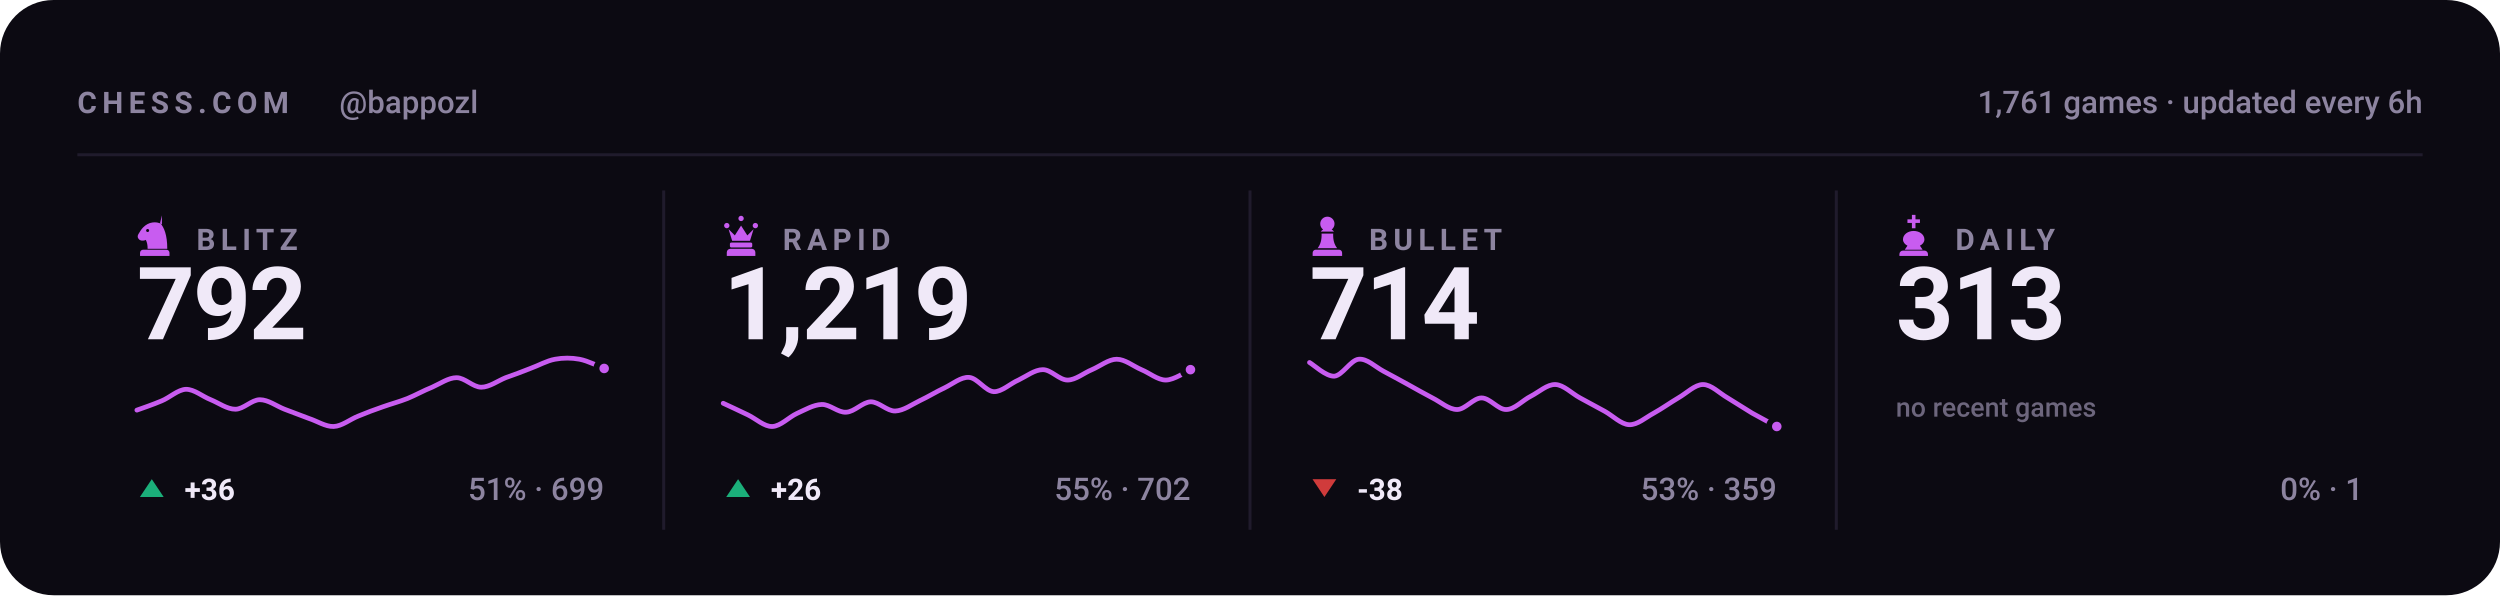
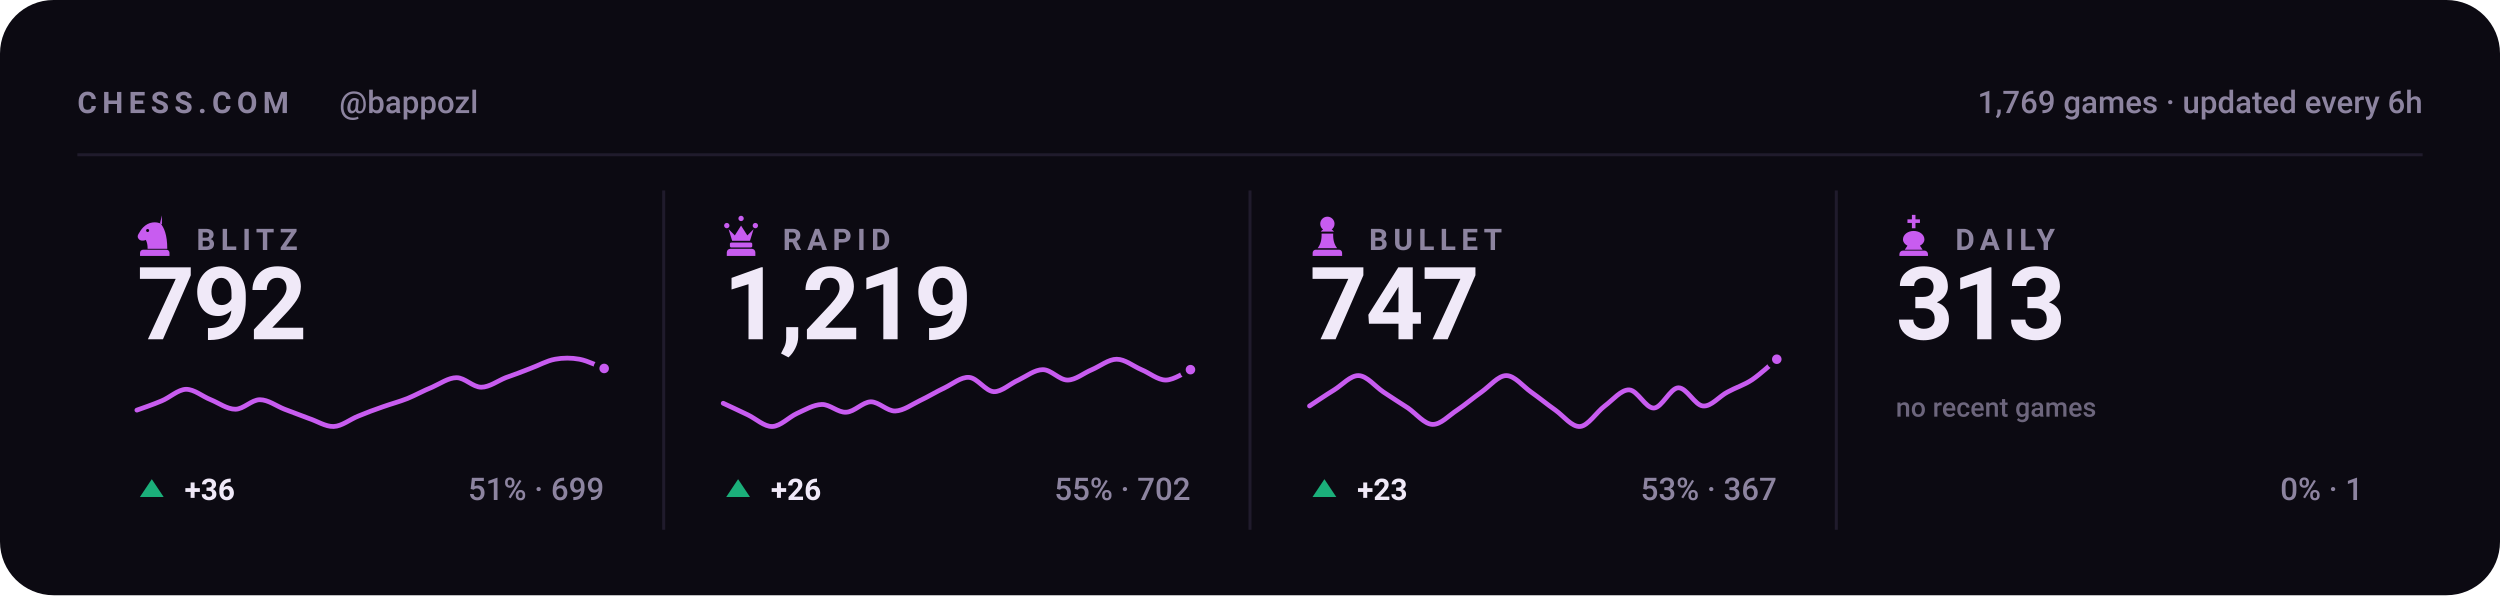
<svg xmlns="http://www.w3.org/2000/svg" viewBox="0 0 840 200" width="840" height="200" role="img" aria-label="Chess.com stats for bappozl across blitz, rapid, bullet and daily">
  <style>svg{font-family:-apple-system,BlinkMacSystemFont,'Segoe UI',Roboto,'Helvetica Neue',Arial,sans-serif}text{fill:#f0e9f8;white-space:pre}.bg{fill:#0c0a12}.acc{fill:#c85cf0}.win{fill:#1baf7a}.draw{fill:#8b8f96}.loss{fill:#d03b3b}.lbl{font-size:10px;font-weight:600;letter-spacing:.18em;fill:#8d84a0}.cap{font-size:10.5px;font-weight:500;fill:#8d84a0}.num{font-family:-apple-system,BlinkMacSystemFont,'Segoe UI',Roboto,'Helvetica Neue',Arial,sans-serif;font-weight:700;letter-spacing:-.02em}.tick{font-size:9px;font-weight:500;fill:#8d84a0;opacity:.75}.dl{font-size:10px;font-weight:600}.rule{stroke:#201b2c;stroke-width:1;fill:none}.grid{stroke:#201b2c;stroke-width:1;fill:none;opacity:.7}.ln{fill:none;stroke:#c85cf0;stroke-width:2;stroke-linecap:round;stroke-linejoin:round}.ring{stroke:#0c0a12;stroke-width:2}.hollow{fill:none;stroke-width:1.5}.sq{fill:#f0e9f8;opacity:.035}</style>
  <rect class="bg" width="840" height="200" rx="18" />
  <text class="lbl" x="26" y="38">CHESS.COM</text>
  <text class="cap" x="114" y="38">@bappozl</text>
-   <text class="cap" x="814" y="38" text-anchor="end">1,761 games · updated every 6h</text>
+   <text class="cap" x="814" y="38" text-anchor="end">1,769 games · updated every 6h</text>
  <line class="rule" x1="26" y1="52" x2="814" y2="52" />
  <g class="acc" transform="translate(44.5,71.6) scale(0.15)">
    <path fill-rule="evenodd" d="M66 5l-4 17c9 10 16 27 16 58H34c0-8-1-14-4-20-6 3-13 2-16-2-3-3-3-8 0-12 3-5 6-10 10-14 6-6 13-10 21-11 7-1 14 0 21 4zM37.4 39a3.4 3.4 0 1 0-6.8 0 3.4 3.4 0 1 0 6.8 0zM24 82h52c3.9 0 7 3.1 7 7v7H17v-7c0-3.9 3.1-7 7-7z" />
  </g>
  <text class="lbl" x="66" y="84">BLITZ</text>
  <text class="num" x="46" y="114" style="font-size:34px">792</text>
  <path class="ln" style="stroke-width:1.6" d="M46.0 137.8C47.4 137.3 51.5 135.9 54.3 134.7C57.0 133.6 59.8 130.9 62.5 130.8C65.3 130.8 68.0 133.2 70.8 134.3C73.5 135.4 76.3 137.5 79.1 137.5C81.8 137.5 84.6 134.3 87.3 134.3C90.1 134.3 92.8 136.4 95.6 137.5C98.3 138.5 101.1 139.6 103.8 140.6C106.6 141.5 109.4 143.4 112.1 143.3C114.9 143.2 117.6 140.9 120.4 139.8C123.1 138.7 125.9 137.6 128.6 136.7C131.4 135.7 134.1 135.0 136.9 133.9C139.6 132.8 142.4 131.2 145.2 130.1C147.9 128.9 150.7 126.9 153.4 126.9C156.2 126.9 158.9 130.1 161.7 130.1C164.4 130.1 167.2 128.0 169.9 126.9C172.7 125.9 175.5 124.9 178.2 123.8C181.0 122.8 183.7 121.2 186.5 120.7C189.2 120.2 192.0 120.2 194.7 120.7C197.5 121.2 201.6 123.3 203.0 123.8" />
  <circle class="acc ring" cx="203.0" cy="123.8" r="2.6" />
  <path fill="#1baf7a" d="M51 161L55 167H47Z" />
  <text class="dl" x="62" y="168" fill="#1baf7a">+36</text>
  <text class="cap" x="203" y="168" text-anchor="end">51% · 699</text>
  <line class="rule" x1="223.0" y1="64" x2="223.0" y2="178" />
  <g class="acc" transform="translate(241.5,71.6) scale(0.15)">
    <path d="M18 22a6 6 0 1 1 0 12 6 6 0 0 1 0-12zm64 0a6 6 0 1 1 0 12 6 6 0 0 1 0-12zM50 6a6 6 0 1 1 0 12 6 6 0 0 1 0-12zM22 36l8 26h40l8-26-14 14-14-22-14 22zM28 66h44c1.6 0 3 1.3 3 3v5c0 1.6-1.4 3-3 3H28c-1.6 0-3-1.4-3-3v-5c0-1.7 1.4-3 3-3zM26 80h48c4.4 0 8 3.6 8 8v8H18v-8c0-4.4 3.6-8 8-8z" />
  </g>
  <text class="lbl" x="263" y="84">RAPID</text>
  <text class="num" x="243" y="114" style="font-size:34px">1,219</text>
  <path class="ln" style="stroke-width:1.6" d="M243.0 135.5C244.4 136.1 248.5 138.1 251.3 139.4C254.0 140.7 256.8 143.4 259.5 143.3C262.3 143.2 265.0 140.2 267.8 138.9C270.5 137.7 273.3 136.0 276.1 135.9C278.8 135.8 281.6 138.7 284.3 138.5C287.1 138.4 289.8 135.1 292.6 135.0C295.3 135.0 298.1 138.2 300.8 138.1C303.6 138.0 306.4 135.9 309.1 134.6C311.9 133.3 314.6 131.6 317.4 130.3C320.1 129.0 322.9 126.6 325.6 126.8C328.4 127.0 331.1 131.4 333.9 131.6C336.6 131.7 339.4 128.9 342.2 127.7C344.9 126.4 347.7 124.2 350.4 124.2C353.2 124.2 355.9 127.7 358.7 127.7C361.4 127.7 364.2 125.3 366.9 124.2C369.7 123.0 372.5 120.7 375.2 120.7C378.0 120.7 380.7 123.0 383.5 124.2C386.2 125.3 389.0 127.7 391.7 127.7C394.5 127.7 398.6 124.8 400.0 124.2" />
  <circle class="acc ring" cx="400.0" cy="124.2" r="2.6" />
  <path fill="#1baf7a" d="M248 161L252 167H244Z" />
  <text class="dl" x="259" y="168" fill="#1baf7a">+26</text>
  <text class="cap" x="400" y="168" text-anchor="end">55% · 702</text>
  <line class="rule" x1="420.0" y1="64" x2="420.0" y2="178" />
  <g class="acc" transform="translate(438.5,71.6) scale(0.15)">
    <path d="M50 8c-8.8 0-16 7.2-16 16 0 5.2 2.5 9.9 6.4 12.8-2.1 1.2-3.9 2.8-5.3 4.7h29.8c-1.4-1.9-3.2-3.5-5.3-4.7C63.5 33.9 66 29.2 66 24c0-8.8-7.2-16-16-16zM37 46c.6 13.6-2.4 24.5-9 32.7h44c-6.6-8.2-9.6-19.1-9-32.7H37zM24 82h52c3.9 0 7 3.1 7 7v7H17v-7c0-3.9 3.1-7 7-7z" />
  </g>
  <text class="lbl" x="460" y="84">BULLET</text>
-   <text class="num" x="440" y="114" style="font-size:34px">714</text>
-   <path class="ln" style="stroke-width:1.6" d="M440.0 121.8C441.4 122.6 445.5 126.5 448.3 126.4C451.0 126.2 453.8 121.0 456.5 120.7C459.3 120.4 462.0 123.2 464.8 124.7C467.5 126.1 470.3 127.7 473.1 129.2C475.8 130.7 478.6 132.3 481.3 133.7C484.1 135.1 486.8 137.6 489.6 137.6C492.3 137.6 495.1 133.7 497.8 133.7C500.6 133.7 503.4 137.7 506.1 137.6C508.9 137.6 511.6 134.5 514.4 133.1C517.1 131.7 519.9 129.1 522.6 129.2C525.4 129.3 528.1 132.2 530.9 133.7C533.6 135.2 536.4 136.7 539.2 138.2C541.9 139.7 544.7 142.6 547.4 142.7C550.2 142.8 552.9 140.3 555.7 138.8C558.4 137.3 561.2 135.3 563.9 133.7C566.7 132.1 569.5 129.2 572.2 129.2C575.0 129.2 577.7 132.1 580.5 133.7C583.2 135.3 586.0 137.2 588.7 138.8C591.5 140.4 595.6 142.5 597.0 143.3" />
-   <circle class="acc ring" cx="597.0" cy="143.3" r="2.6" />
-   <path fill="#d03b3b" d="M445 167L449 161H441Z" />
-   <text class="dl" x="456" y="168" fill="#d03b3b">-38</text>
-   <text class="cap" x="597" y="168" text-anchor="end">53% · 359</text>
+   <text class="num" x="440" y="114" style="font-size:34px">747</text>
+   <path class="ln" style="stroke-width:1.6" d="M440.0 136.4C441.4 135.5 445.5 132.7 448.3 131.0C451.0 129.3 453.8 126.1 456.5 126.2C459.3 126.3 462.0 129.8 464.8 131.7C467.5 133.5 470.3 135.3 473.1 137.1C475.8 139.0 478.6 142.5 481.3 142.6C484.1 142.7 486.8 139.6 489.6 137.8C492.3 136.0 495.1 133.6 497.8 131.7C500.6 129.7 503.4 126.2 506.1 126.2C508.9 126.2 511.6 129.7 514.4 131.7C517.1 133.6 519.9 135.9 522.6 137.8C525.4 139.8 528.1 143.5 530.9 143.3C533.6 143.1 536.4 138.5 539.2 136.4C541.9 134.4 544.7 130.9 547.4 131.0C550.2 131.1 552.9 137.2 555.7 137.1C558.4 137.0 561.2 130.4 563.9 130.3C566.7 130.2 569.5 136.2 572.2 136.4C575.0 136.7 577.7 133.1 580.5 131.7C583.2 130.2 586.0 129.4 588.7 127.6C591.5 125.7 595.6 121.9 597.0 120.7" />
+   <circle class="acc ring" cx="597.0" cy="120.7" r="2.6" />
+   <path fill="#1baf7a" d="M445 161L449 167H441Z" />
+   <text class="dl" x="456" y="168" fill="#1baf7a">+23</text>
+   <text class="cap" x="597" y="168" text-anchor="end">53% · 367</text>
  <line class="rule" x1="617.0" y1="64" x2="617.0" y2="178" />
  <g class="acc" transform="translate(635.5,71.6) scale(0.15)">
    <path d="M46 4h8v10h10v8H54v12h-8V22H36v-8h10V4zM50 40c-13 0-24 8-24 19 0 6 4 11 10 14l-6 9h40l-6-9c6-3 10-8 10-14 0-11-11-19-24-19zM26 84h48c4.4 0 8 3.6 8 8v4H18v-4c0-4.4 3.6-8 8-8z" />
  </g>
  <text class="lbl" x="657" y="84">DAILY</text>
  <text class="num" x="637" y="114" style="font-size:34px">313</text>
  <text class="tick" x="637" y="140">no recent games</text>
  <text class="cap" x="794" y="168" text-anchor="end">0% · 1</text>
</svg>
